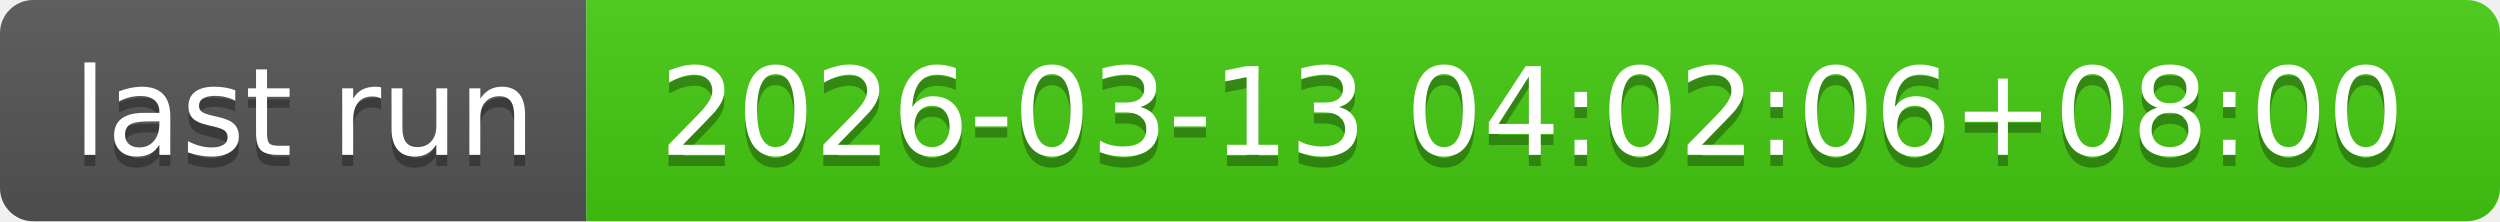
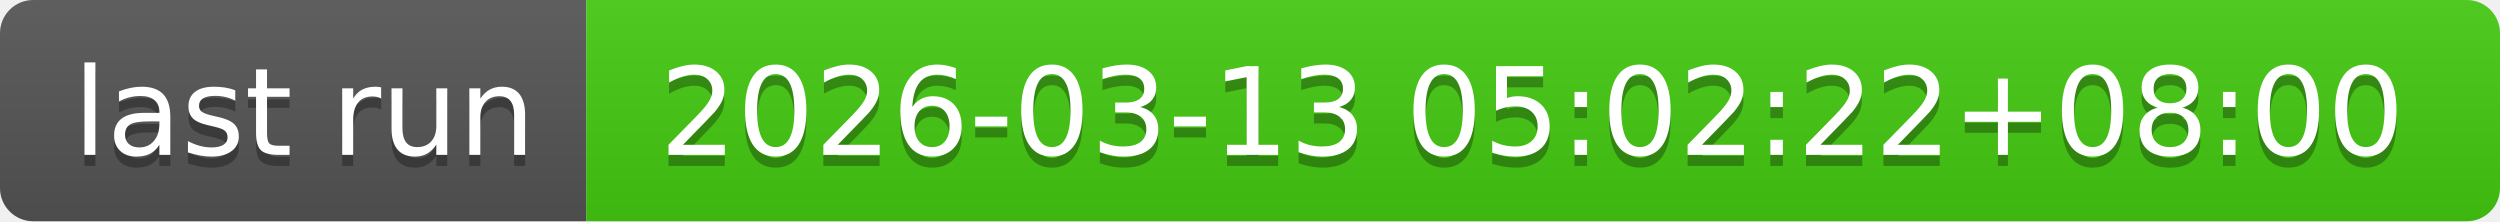
- <svg xmlns="http://www.w3.org/2000/svg" width="226" height="20" role="img" aria-label="last run: 2026-03-13 04:02:06+08:00">
+ <svg xmlns="http://www.w3.org/2000/svg" width="226" height="20" role="img" aria-label="last run: 2026-03-13 05:02:22+08:00">
  <linearGradient id="s" x2="0" y2="100%">
    <stop offset="0" stop-color="#bbb" stop-opacity=".1" />
    <stop offset="1" stop-opacity=".1" />
  </linearGradient>
  <clipPath id="r">
    <rect width="226" height="20" rx="3" fill="#fff" />
  </clipPath>
  <g clip-path="url(#r)">
    <rect width="53" height="20" fill="#555" />
    <rect x="53" width="173" height="20" fill="#4c1" />
    <rect width="226" height="20" fill="url(#s)" />
  </g>
  <g fill="#fff" text-anchor="middle" font-family="Verdana,Geneva,DejaVu Sans,sans-serif" text-rendering="geometricPrecision" font-size="110">
    <text aria-hidden="true" x="275" y="150" fill="#010101" fill-opacity=".3" transform="scale(.1)" textLength="430">last run</text>
    <text x="275" y="140" transform="scale(.1)" fill="#fff" textLength="430">last run</text>
-     <text aria-hidden="true" x="1385" y="150" fill="#010101" fill-opacity=".3" transform="scale(.1)" textLength="1630">2026-03-13 04:02:06+08:00</text>
-     <text x="1385" y="140" transform="scale(.1)" fill="#fff" textLength="1630">2026-03-13 04:02:06+08:00</text>
+     <text aria-hidden="true" x="1385" y="150" fill="#010101" fill-opacity=".3" transform="scale(.1)" textLength="1630">2026-03-13 05:02:22+08:00</text>
+     <text x="1385" y="140" transform="scale(.1)" fill="#fff" textLength="1630">2026-03-13 05:02:22+08:00</text>
  </g>
</svg>
